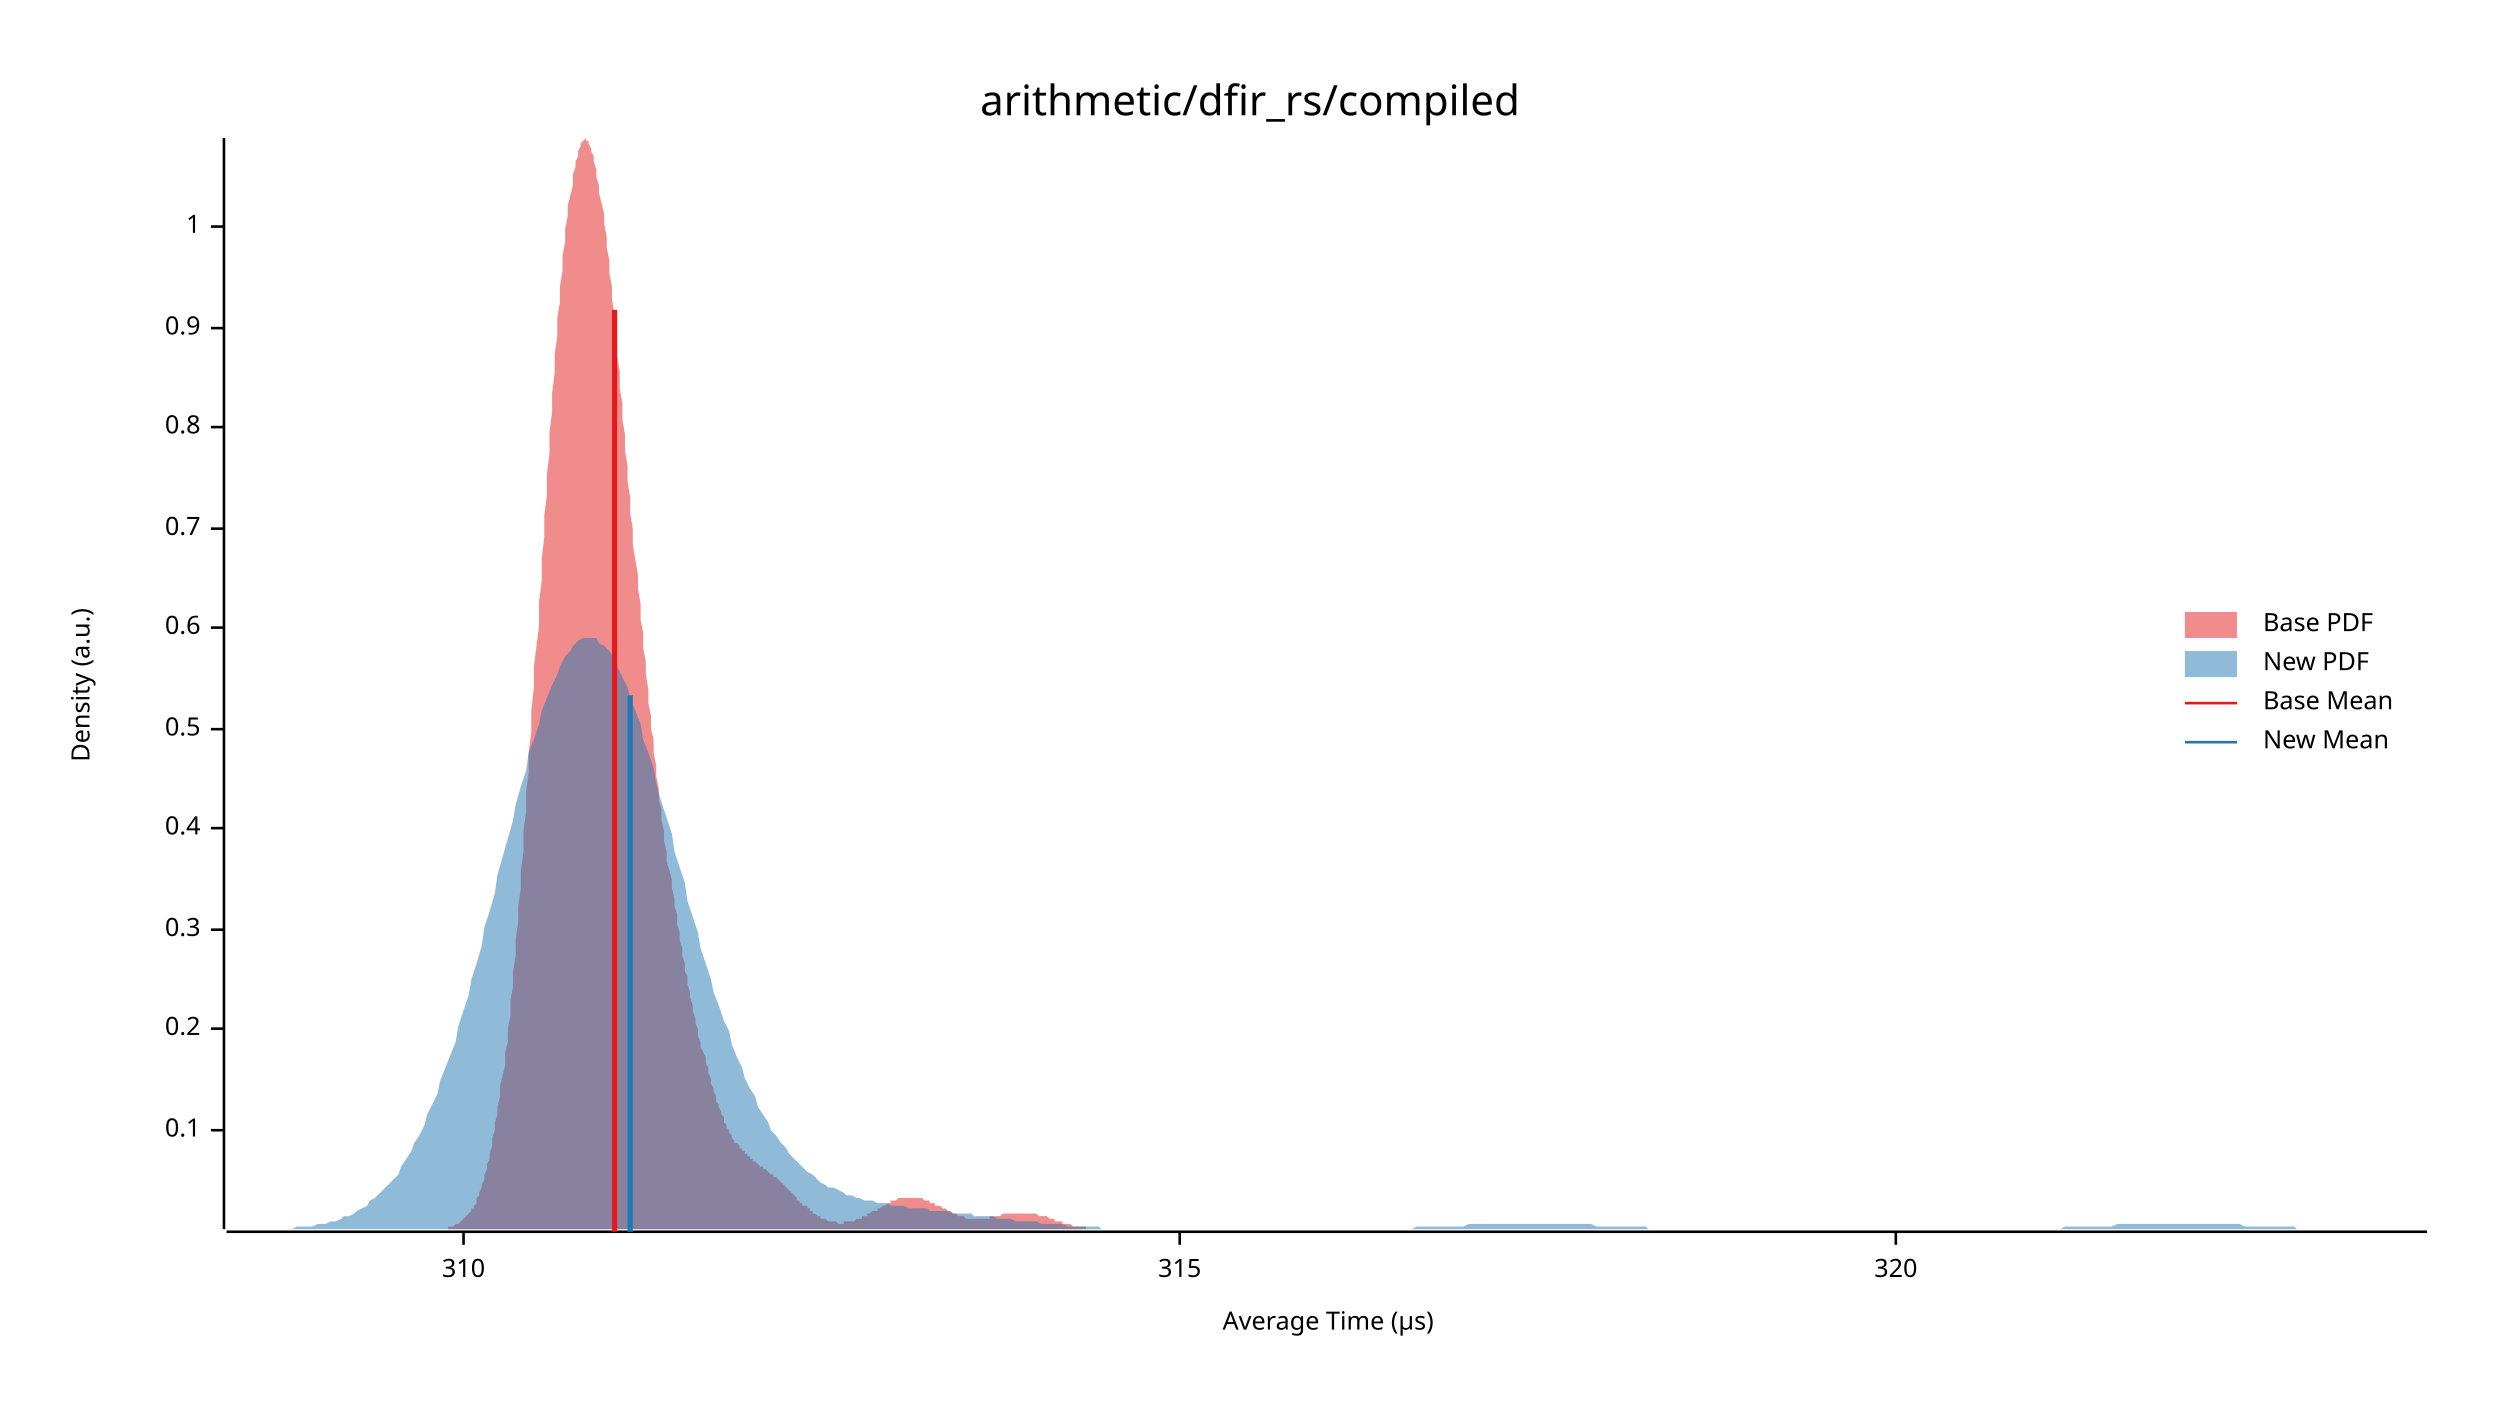
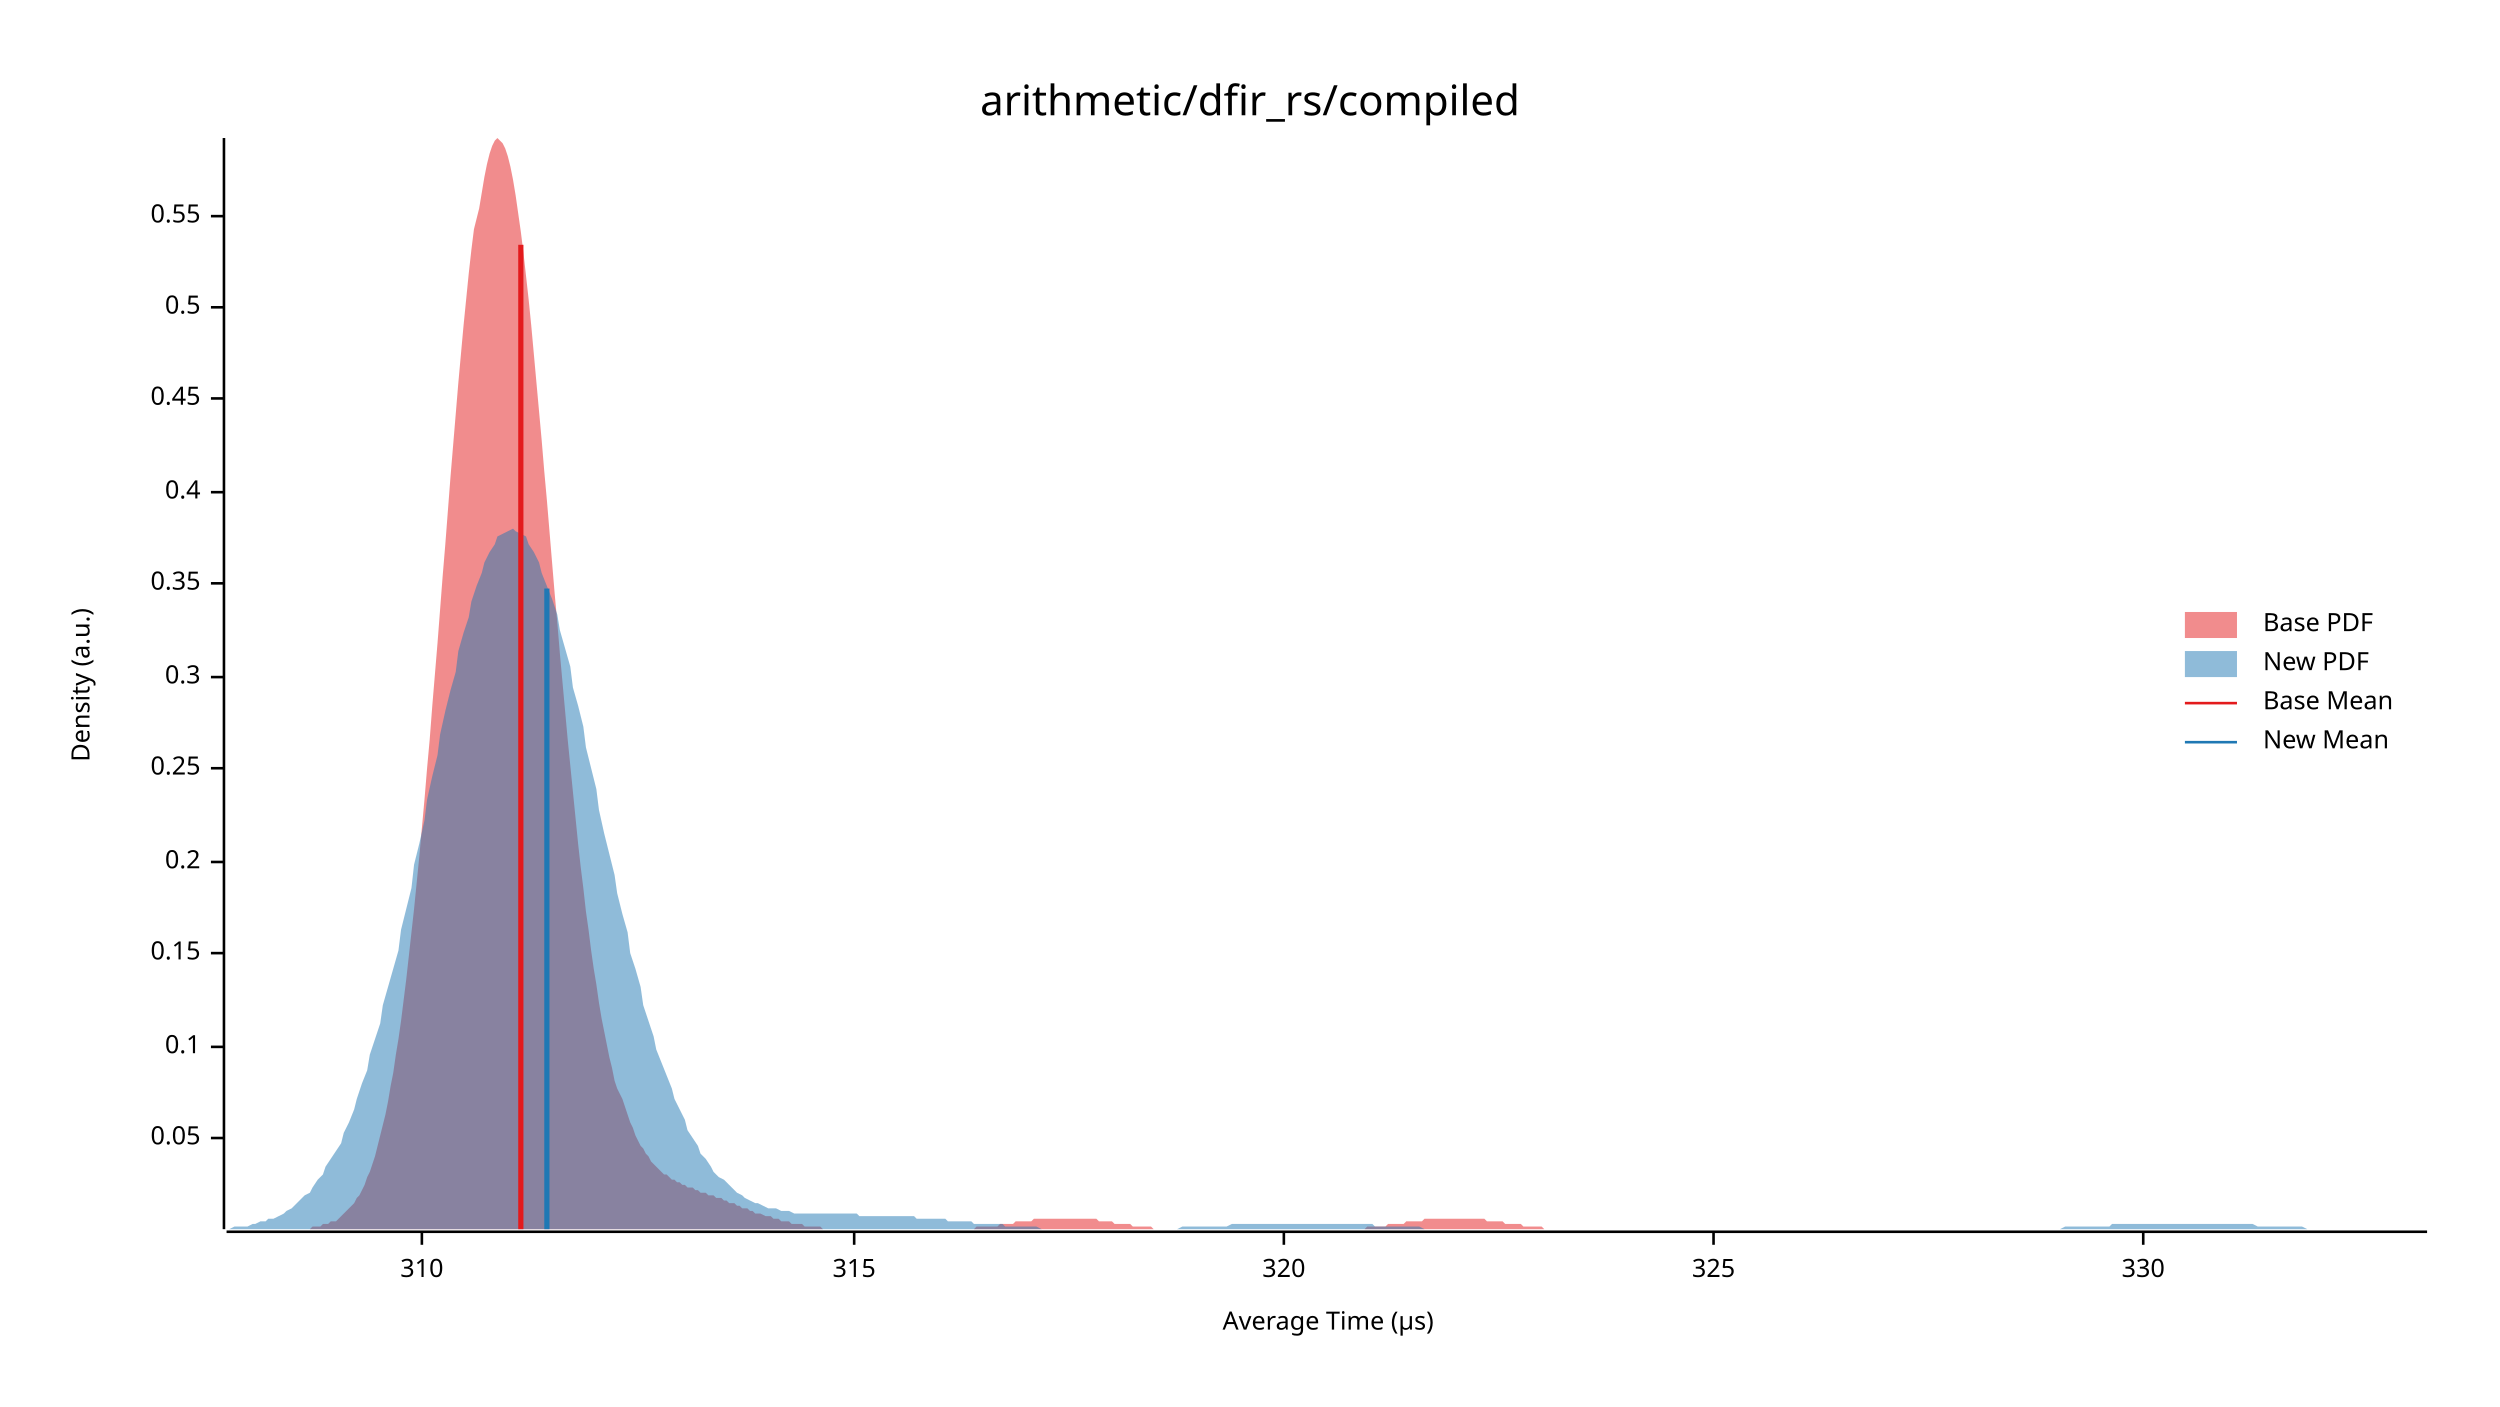
<svg xmlns="http://www.w3.org/2000/svg" width="960" height="540" viewBox="0 0 960 540">
  <text x="480" y="32" dy="0.76em" text-anchor="middle" font-family="sans-serif" font-size="16.129" opacity="1" fill="#000000">
arithmetic/dfir_rs/compiled
</text>
  <text x="27" y="263" dy="0.76em" text-anchor="middle" font-family="sans-serif" font-size="9.677" opacity="1" fill="#000000" transform="rotate(270, 27, 263)">
Density (a.u.)
</text>
  <text x="510" y="513" dy="-0.5ex" text-anchor="middle" font-family="sans-serif" font-size="9.677" opacity="1" fill="#000000">
Average Time (µs)
</text>
  <polyline fill="none" opacity="1" stroke="#000000" stroke-width="1" points="86,53 86,472 " />
-   <text x="77" y="434" dy="0.5ex" text-anchor="end" font-family="sans-serif" font-size="9.677" opacity="1" fill="#000000">
+   <text x="77" y="437" dy="0.5ex" text-anchor="end" font-family="sans-serif" font-size="9.677" opacity="1" fill="#000000">
+ 0.05
+ </text>
+   <polyline fill="none" opacity="1" stroke="#000000" stroke-width="1" points="81,437 86,437 " />
+   <text x="77" y="402" dy="0.5ex" text-anchor="end" font-family="sans-serif" font-size="9.677" opacity="1" fill="#000000">
0.1
</text>
-   <polyline fill="none" opacity="1" stroke="#000000" stroke-width="1" points="81,434 86,434 " />
-   <text x="77" y="395" dy="0.5ex" text-anchor="end" font-family="sans-serif" font-size="9.677" opacity="1" fill="#000000">
+   <polyline fill="none" opacity="1" stroke="#000000" stroke-width="1" points="81,402 86,402 " />
+   <text x="77" y="366" dy="0.5ex" text-anchor="end" font-family="sans-serif" font-size="9.677" opacity="1" fill="#000000">
+ 0.15
+ </text>
+   <polyline fill="none" opacity="1" stroke="#000000" stroke-width="1" points="81,366 86,366 " />
+   <text x="77" y="331" dy="0.5ex" text-anchor="end" font-family="sans-serif" font-size="9.677" opacity="1" fill="#000000">
0.2
</text>
-   <polyline fill="none" opacity="1" stroke="#000000" stroke-width="1" points="81,395 86,395 " />
-   <text x="77" y="357" dy="0.5ex" text-anchor="end" font-family="sans-serif" font-size="9.677" opacity="1" fill="#000000">
+   <polyline fill="none" opacity="1" stroke="#000000" stroke-width="1" points="81,331 86,331 " />
+   <text x="77" y="295" dy="0.5ex" text-anchor="end" font-family="sans-serif" font-size="9.677" opacity="1" fill="#000000">
+ 0.25
+ </text>
+   <polyline fill="none" opacity="1" stroke="#000000" stroke-width="1" points="81,295 86,295 " />
+   <text x="77" y="260" dy="0.5ex" text-anchor="end" font-family="sans-serif" font-size="9.677" opacity="1" fill="#000000">
0.3
</text>
-   <polyline fill="none" opacity="1" stroke="#000000" stroke-width="1" points="81,357 86,357 " />
-   <text x="77" y="318" dy="0.5ex" text-anchor="end" font-family="sans-serif" font-size="9.677" opacity="1" fill="#000000">
+   <polyline fill="none" opacity="1" stroke="#000000" stroke-width="1" points="81,260 86,260 " />
+   <text x="77" y="224" dy="0.5ex" text-anchor="end" font-family="sans-serif" font-size="9.677" opacity="1" fill="#000000">
+ 0.35
+ </text>
+   <polyline fill="none" opacity="1" stroke="#000000" stroke-width="1" points="81,224 86,224 " />
+   <text x="77" y="189" dy="0.5ex" text-anchor="end" font-family="sans-serif" font-size="9.677" opacity="1" fill="#000000">
0.4
</text>
-   <polyline fill="none" opacity="1" stroke="#000000" stroke-width="1" points="81,318 86,318 " />
-   <text x="77" y="280" dy="0.5ex" text-anchor="end" font-family="sans-serif" font-size="9.677" opacity="1" fill="#000000">
+   <polyline fill="none" opacity="1" stroke="#000000" stroke-width="1" points="81,189 86,189 " />
+   <text x="77" y="153" dy="0.5ex" text-anchor="end" font-family="sans-serif" font-size="9.677" opacity="1" fill="#000000">
+ 0.45
+ </text>
+   <polyline fill="none" opacity="1" stroke="#000000" stroke-width="1" points="81,153 86,153 " />
+   <text x="77" y="118" dy="0.5ex" text-anchor="end" font-family="sans-serif" font-size="9.677" opacity="1" fill="#000000">
0.5
</text>
-   <polyline fill="none" opacity="1" stroke="#000000" stroke-width="1" points="81,280 86,280 " />
-   <text x="77" y="241" dy="0.5ex" text-anchor="end" font-family="sans-serif" font-size="9.677" opacity="1" fill="#000000">
- 0.6
+   <polyline fill="none" opacity="1" stroke="#000000" stroke-width="1" points="81,118 86,118 " />
+   <text x="77" y="83" dy="0.5ex" text-anchor="end" font-family="sans-serif" font-size="9.677" opacity="1" fill="#000000">
+ 0.55
</text>
-   <polyline fill="none" opacity="1" stroke="#000000" stroke-width="1" points="81,241 86,241 " />
-   <text x="77" y="203" dy="0.5ex" text-anchor="end" font-family="sans-serif" font-size="9.677" opacity="1" fill="#000000">
- 0.7
- </text>
-   <polyline fill="none" opacity="1" stroke="#000000" stroke-width="1" points="81,203 86,203 " />
-   <text x="77" y="164" dy="0.5ex" text-anchor="end" font-family="sans-serif" font-size="9.677" opacity="1" fill="#000000">
- 0.8
- </text>
-   <polyline fill="none" opacity="1" stroke="#000000" stroke-width="1" points="81,164 86,164 " />
-   <text x="77" y="126" dy="0.5ex" text-anchor="end" font-family="sans-serif" font-size="9.677" opacity="1" fill="#000000">
- 0.9
- </text>
-   <polyline fill="none" opacity="1" stroke="#000000" stroke-width="1" points="81,126 86,126 " />
-   <text x="77" y="87" dy="0.5ex" text-anchor="end" font-family="sans-serif" font-size="9.677" opacity="1" fill="#000000">
- 1
- </text>
-   <polyline fill="none" opacity="1" stroke="#000000" stroke-width="1" points="81,87 86,87 " />
+   <polyline fill="none" opacity="1" stroke="#000000" stroke-width="1" points="81,83 86,83 " />
  <polyline fill="none" opacity="1" stroke="#000000" stroke-width="1" points="87,473 932,473 " />
-   <text x="178" y="483" dy="0.76em" text-anchor="middle" font-family="sans-serif" font-size="9.677" opacity="1" fill="#000000">
+   <text x="162" y="483" dy="0.76em" text-anchor="middle" font-family="sans-serif" font-size="9.677" opacity="1" fill="#000000">
310
</text>
-   <polyline fill="none" opacity="1" stroke="#000000" stroke-width="1" points="178,473 178,478 " />
-   <text x="453" y="483" dy="0.76em" text-anchor="middle" font-family="sans-serif" font-size="9.677" opacity="1" fill="#000000">
+   <polyline fill="none" opacity="1" stroke="#000000" stroke-width="1" points="162,473 162,478 " />
+   <text x="328" y="483" dy="0.76em" text-anchor="middle" font-family="sans-serif" font-size="9.677" opacity="1" fill="#000000">
315
</text>
-   <polyline fill="none" opacity="1" stroke="#000000" stroke-width="1" points="453,473 453,478 " />
-   <text x="728" y="483" dy="0.76em" text-anchor="middle" font-family="sans-serif" font-size="9.677" opacity="1" fill="#000000">
+   <polyline fill="none" opacity="1" stroke="#000000" stroke-width="1" points="328,473 328,478 " />
+   <text x="493" y="483" dy="0.76em" text-anchor="middle" font-family="sans-serif" font-size="9.677" opacity="1" fill="#000000">
320
</text>
-   <polyline fill="none" opacity="1" stroke="#000000" stroke-width="1" points="728,473 728,478 " />
-   <polygon opacity="0.5" fill="#E31A1C" points="170,472 171,472 171,472 172,472 172,471 173,471 173,471 174,471 174,471 175,470 175,470 176,470 176,470 177,469 177,469 178,468 178,468 179,467 179,467 180,466 181,465 181,464 182,464 182,463 183,462 183,460 184,459 184,458 185,456 185,455 186,453 186,451 187,449 187,447 188,445 188,443 189,440 189,437 190,434 190,431 191,428 191,425 192,421 192,417 193,413 194,409 194,404 195,400 195,395 196,390 196,384 197,379 197,373 198,367 198,361 199,354 199,348 200,341 200,334 201,327 201,319 202,312 202,304 203,297 203,289 204,281 204,273 205,264 205,256 206,248 207,240 207,231 208,223 208,215 209,206 209,198 210,190 210,182 211,174 211,166 212,158 212,151 213,143 213,136 214,129 214,122 215,116 215,110 216,104 216,98 217,93 217,88 218,83 218,79 219,75 220,71 220,67 221,64 221,62 222,60 222,58 223,56 223,55 224,54 224,54 225,53 225,54 226,54 226,55 227,57 227,58 228,60 228,62 229,65 229,68 230,71 230,74 231,78 232,82 232,86 233,91 233,95 234,100 234,105 235,110 235,115 236,121 236,126 237,132 237,137 238,143 238,149 239,155 239,161 240,167 240,173 241,179 241,185 242,191 242,197 243,203 243,209 244,215 245,221 245,226 246,232 246,238 247,243 247,249 248,254 248,259 249,265 249,270 250,275 250,280 251,284 251,289 252,294 252,298 253,303 253,307 254,311 254,315 255,319 255,323 256,327 256,331 257,334 258,338 258,341 259,345 259,348 260,351 260,355 261,358 261,361 262,364 262,367 263,370 263,373 264,375 264,378 265,381 265,383 266,386 266,388 267,391 267,393 268,395 268,398 269,400 269,402 270,404 271,406 271,408 272,410 272,412 273,414 273,416 274,418 274,419 275,421 275,423 276,424 276,425 277,427 277,428 278,429 278,431 279,432 279,433 280,434 280,435 281,436 281,437 282,438 282,439 283,439 284,440 284,441 285,441 285,442 286,442 286,443 287,443 287,444 288,444 288,445 289,445 289,446 290,446 290,446 291,447 291,447 292,448 292,448 293,448 293,449 294,449 294,449 295,450 295,450 296,451 297,451 297,452 298,452 298,452 299,453 299,453 300,454 300,454 301,455 301,455 302,456 302,456 303,457 303,457 304,458 304,458 305,459 305,459 306,460 306,461 307,461 307,462 308,462 308,463 309,463 310,463 310,464 311,464 311,465 312,465 312,466 313,466 313,466 314,467 314,467 315,467 315,468 316,468 316,468 317,468 317,468 318,469 318,469 319,469 319,469 320,469 320,469 321,469 321,469 322,470 323,470 323,470 324,470 324,469 325,469 325,469 326,469 326,469 327,469 327,469 328,469 328,469 329,468 329,468 330,468 330,468 331,468 331,467 332,467 332,467 333,467 333,466 334,466 334,466 335,465 336,465 336,465 337,465 337,464 338,464 338,464 339,463 339,463 340,463 340,463 341,462 341,462 342,462 342,461 343,461 343,461 344,461 344,461 345,460 345,460 346,460 346,460 347,460 347,460 348,460 349,460 349,460 350,460 350,460 351,460 351,460 352,460 352,460 353,460 353,460 354,460 354,460 355,461 355,461 356,461 356,461 357,461 357,462 358,462 358,462 359,462 359,463 360,463 360,463 361,463 362,464 362,464 363,464 363,464 364,465 364,465 365,465 365,465 366,466 366,466 367,466 367,466 368,467 368,467 369,467 369,467 370,467 370,467 371,468 371,468 372,468 372,468 373,468 373,468 374,468 375,468 375,468 376,468 376,468 377,468 377,468 378,468 378,468 379,468 379,468 380,468 380,467 381,467 381,467 382,467 382,467 383,467 383,467 384,467 384,467 385,466 385,466 386,466 387,466 387,466 388,466 388,466 389,466 389,466 390,466 390,466 391,466 391,466 392,466 392,466 393,466 393,466 394,466 394,466 395,466 395,466 396,466 396,466 397,466 397,466 398,466 398,466 399,467 400,467 400,467 401,467 401,467 402,467 402,467 403,468 403,468 404,468 404,468 405,468 405,469 406,469 406,469 407,469 407,469 408,469 408,470 409,470 409,470 410,470 410,470 411,470 411,470 412,471 413,471 413,471 414,471 414,471 415,471 415,471 416,471 416,471 417,471 417,472 418,472 418,472 419,472 419,472 420,472 420,472 421,472 421,472 422,472 422,472 423,472 423,472 424,472 424,472 425,472 426,472 426,472 427,472 427,472 428,472 428,472 429,472 429,472 430,472 430,472 170,472 " />
-   <polygon opacity="0.5" fill="#1F78B4" points="87,472 88,472 90,472 92,472 93,472 95,472 97,472 98,472 100,472 102,472 103,472 105,472 107,472 109,472 110,472 112,472 114,471 115,471 117,471 119,471 120,471 122,470 124,470 125,470 127,469 129,469 131,468 132,467 134,467 136,466 137,465 139,464 141,463 142,461 144,460 146,458 147,457 149,455 151,453 153,451 154,448 156,445 158,442 159,439 161,436 163,432 164,428 166,424 168,420 169,415 171,410 173,405 175,400 176,394 178,388 180,382 181,376 183,370 185,363 186,356 188,350 190,343 191,336 193,329 195,322 197,315 198,309 200,302 202,296 203,289 205,284 207,278 208,273 210,268 212,263 214,259 215,256 217,252 219,250 220,248 222,246 224,245 225,245 227,245 229,245 230,247 232,248 234,250 236,253 237,256 239,260 241,264 242,268 244,273 246,278 247,284 249,289 251,295 252,301 254,308 256,314 258,320 259,327 261,333 263,339 264,346 266,352 268,358 269,364 271,370 273,376 274,381 276,386 278,392 280,396 281,401 283,406 285,410 286,414 288,418 290,421 291,425 293,428 295,431 296,434 298,436 300,439 302,441 303,443 305,445 307,447 308,448 310,450 312,451 313,452 315,454 317,455 318,456 320,456 322,457 324,458 325,459 327,459 329,460 330,460 332,461 334,461 335,461 337,462 339,462 341,462 342,463 344,463 346,463 347,463 349,464 351,464 352,464 354,464 356,464 357,465 359,465 361,465 363,465 364,465 366,466 368,466 369,466 371,466 373,466 374,467 376,467 378,467 379,467 381,467 383,468 385,468 386,468 388,468 390,469 391,469 393,469 395,469 396,469 398,469 400,470 401,470 403,470 405,470 407,470 408,470 410,471 412,471 413,471 415,471 417,471 418,471 420,471 422,471 423,472 425,472 427,472 429,472 430,472 432,472 434,472 435,472 437,472 439,472 440,472 442,472 444,472 445,472 447,472 449,472 451,472 452,472 454,472 456,472 457,472 459,472 461,472 462,472 464,472 466,472 468,472 469,472 471,472 473,472 474,472 476,472 478,472 479,472 481,472 483,472 484,472 486,472 488,472 490,472 491,472 493,472 495,472 496,472 498,472 500,472 501,472 503,472 505,472 506,472 508,472 510,472 512,472 513,472 515,472 517,472 518,472 520,472 522,472 523,472 525,472 527,472 528,472 530,472 532,472 534,472 535,472 537,472 539,472 540,472 542,472 544,471 545,471 547,471 549,471 550,471 552,471 554,471 556,471 557,471 559,471 561,471 562,471 564,470 566,470 567,470 569,470 571,470 573,470 574,470 576,470 578,470 579,470 581,470 583,470 584,470 586,470 588,470 589,470 591,470 593,470 595,470 596,470 598,470 600,470 601,470 603,470 605,470 606,470 608,470 610,470 611,470 613,471 615,471 617,471 618,471 620,471 622,471 623,471 625,471 627,471 628,471 630,471 632,471 633,472 635,472 637,472 639,472 640,472 642,472 644,472 645,472 647,472 649,472 650,472 652,472 654,472 655,472 657,472 659,472 661,472 662,472 664,472 666,472 667,472 669,472 671,472 672,472 674,472 676,472 677,472 679,472 681,472 683,472 684,472 686,472 688,472 689,472 691,472 693,472 694,472 696,472 698,472 700,472 701,472 703,472 705,472 706,472 708,472 710,472 711,472 713,472 715,472 716,472 718,472 720,472 722,472 723,472 725,472 727,472 728,472 730,472 732,472 733,472 735,472 737,472 738,472 740,472 742,472 744,472 745,472 747,472 749,472 750,472 752,472 754,472 755,472 757,472 759,472 760,472 762,472 764,472 766,472 767,472 769,472 771,472 772,472 774,472 776,472 777,472 779,472 781,472 782,472 784,472 786,472 788,472 789,472 791,472 793,471 794,471 796,471 798,471 799,471 801,471 803,471 804,471 806,471 808,471 810,471 811,471 813,470 815,470 816,470 818,470 820,470 821,470 823,470 825,470 827,470 828,470 830,470 832,470 833,470 835,470 837,470 838,470 840,470 842,470 843,470 845,470 847,470 849,470 850,470 852,470 854,470 855,470 857,470 859,470 860,470 862,471 864,471 865,471 867,471 869,471 871,471 872,471 874,471 876,471 877,471 879,471 881,471 882,472 884,472 886,472 887,472 889,472 891,472 893,472 894,472 896,472 898,472 899,472 901,472 903,472 904,472 906,472 908,472 909,472 911,472 913,472 915,472 916,472 918,472 920,472 921,472 923,472 925,472 926,472 928,472 930,472 932,472 932,472 87,472 " />
-   <polyline fill="none" opacity="1" stroke="#E31A1C" stroke-width="2" points="236,473 236,119 " />
-   <polyline fill="none" opacity="1" stroke="#1F78B4" stroke-width="2" points="242,473 242,267 " />
+   <polyline fill="none" opacity="1" stroke="#000000" stroke-width="1" points="493,473 493,478 " />
+   <text x="658" y="483" dy="0.76em" text-anchor="middle" font-family="sans-serif" font-size="9.677" opacity="1" fill="#000000">
+ 325
+ </text>
+   <polyline fill="none" opacity="1" stroke="#000000" stroke-width="1" points="658,473 658,478 " />
+   <text x="823" y="483" dy="0.76em" text-anchor="middle" font-family="sans-serif" font-size="9.677" opacity="1" fill="#000000">
+ 330
+ </text>
+   <polyline fill="none" opacity="1" stroke="#000000" stroke-width="1" points="823,473 823,478 " />
+   <polygon opacity="0.5" fill="#E31A1C" points="107,472 108,472 109,472 110,472 111,472 112,472 113,472 114,472 115,472 116,472 117,472 118,472 119,472 120,471 121,471 122,471 123,471 124,470 125,470 126,470 127,469 129,469 130,468 131,467 132,466 133,465 134,464 135,463 136,462 137,460 138,459 139,457 140,455 141,452 142,450 143,447 144,444 145,440 146,436 147,432 148,428 149,423 150,417 151,412 152,405 153,399 154,392 155,384 156,376 157,367 158,358 159,349 160,339 161,329 162,318 163,307 164,295 165,284 166,271 167,259 168,247 169,234 170,221 171,209 172,196 173,183 174,171 175,159 176,147 177,136 178,125 179,115 180,105 181,96 182,88 184,80 185,74 186,68 187,63 188,59 189,56 190,54 191,53 192,54 193,55 194,57 195,60 196,64 197,69 198,75 199,82 200,89 201,97 202,106 203,115 204,125 205,136 206,147 207,158 208,169 209,181 210,192 211,204 212,216 213,228 214,239 215,251 216,262 217,273 218,284 219,294 220,304 221,314 222,324 223,333 224,341 225,350 226,357 227,365 228,372 229,378 230,385 231,391 232,396 233,401 234,406 235,410 236,415 237,418 239,422 240,425 241,428 242,431 243,433 244,436 245,438 246,440 247,441 248,443 249,444 250,446 251,447 252,448 253,449 254,450 255,451 256,451 257,452 258,453 259,453 260,454 261,454 262,455 263,455 264,456 265,456 266,456 267,457 268,457 269,458 270,458 271,458 272,459 273,459 274,459 275,460 276,460 277,460 278,461 279,461 280,462 281,462 282,462 283,463 284,463 285,464 286,464 287,464 288,465 289,465 290,466 291,466 292,466 294,467 295,467 296,467 297,468 298,468 299,468 300,469 301,469 302,469 303,469 304,470 305,470 306,470 307,470 308,470 309,471 310,471 311,471 312,471 313,471 314,471 315,471 316,472 317,472 318,472 319,472 320,472 321,472 322,472 323,472 324,472 325,472 326,472 327,472 328,472 329,472 330,472 331,472 332,472 333,472 334,472 335,472 336,472 337,472 338,472 339,472 340,472 341,472 342,472 343,472 344,472 345,472 346,472 347,472 348,472 350,472 351,472 352,472 353,472 354,472 355,472 356,472 357,472 358,472 359,472 360,472 361,472 362,472 363,472 364,472 365,472 366,472 367,472 368,472 369,472 370,472 371,472 372,472 373,472 374,472 375,471 376,471 377,471 378,471 379,471 380,471 381,471 382,471 383,471 384,470 385,470 386,470 387,470 388,470 389,470 390,469 391,469 392,469 393,469 394,469 395,469 396,469 397,468 398,468 399,468 400,468 401,468 402,468 403,468 405,468 406,468 407,468 408,468 409,468 410,468 411,468 412,468 413,468 414,468 415,468 416,468 417,468 418,468 419,468 420,468 421,468 422,469 423,469 424,469 425,469 426,469 427,469 428,470 429,470 430,470 431,470 432,470 433,470 434,470 435,471 436,471 437,471 438,471 439,471 440,471 441,471 442,471 443,472 444,472 445,472 446,472 447,472 448,472 449,472 450,472 451,472 452,472 453,472 454,472 455,472 456,472 457,472 458,472 460,472 461,472 462,472 463,472 464,472 465,472 466,472 467,472 468,472 469,472 470,472 471,472 472,472 473,472 474,472 475,472 476,472 477,472 478,472 479,472 480,472 481,472 482,472 483,472 484,472 485,472 486,472 487,472 488,472 489,472 490,472 491,472 492,472 493,472 494,472 495,472 496,472 497,472 498,472 499,472 500,472 501,472 502,472 503,472 504,472 505,472 506,472 507,472 508,472 509,472 510,472 511,472 512,472 513,472 515,472 516,472 517,472 518,472 519,472 520,472 521,472 522,472 523,472 524,472 525,471 526,471 527,471 528,471 529,471 530,471 531,471 532,471 533,470 534,470 535,470 536,470 537,470 538,470 539,470 540,469 541,469 542,469 543,469 544,469 545,469 546,469 547,468 548,468 549,468 550,468 551,468 552,468 553,468 554,468 555,468 556,468 557,468 558,468 559,468 560,468 561,468 562,468 563,468 564,468 565,468 566,468 567,468 568,468 570,468 571,469 572,469 573,469 574,469 575,469 576,469 577,469 578,470 579,470 580,470 581,470 582,470 583,470 584,470 585,471 586,471 587,471 588,471 589,471 590,471 591,471 592,471 593,472 594,472 595,472 596,472 597,472 598,472 599,472 600,472 601,472 602,472 603,472 604,472 605,472 606,472 607,472 608,472 609,472 610,472 611,472 612,472 613,472 614,472 615,472 615,472 107,472 " />
+   <polygon opacity="0.5" fill="#1F78B4" points="87,472 88,472 90,471 92,471 93,471 95,471 97,470 98,470 100,469 102,469 103,468 105,468 107,467 109,466 110,465 112,464 114,462 115,461 117,459 119,458 120,456 122,453 124,451 125,448 127,445 129,442 131,439 132,435 134,431 136,426 137,422 139,416 141,411 142,405 144,399 146,393 147,386 149,379 151,372 153,365 154,357 156,349 158,341 159,332 161,324 163,315 164,307 166,298 168,290 169,282 171,273 173,265 175,258 176,250 178,243 180,237 181,231 183,225 185,220 186,216 188,212 190,209 191,206 193,205 195,204 197,203 198,204 200,205 202,206 203,209 205,212 207,216 208,220 210,225 212,230 214,236 215,242 217,249 219,256 220,264 222,271 224,279 225,287 227,295 229,303 230,311 232,320 234,328 236,336 237,343 239,351 241,358 242,366 244,372 246,379 247,386 249,392 251,398 252,403 254,408 256,413 258,418 259,422 261,426 263,430 264,434 266,437 268,440 269,443 271,445 273,448 274,450 276,452 278,453 280,455 281,456 283,458 285,459 286,460 288,461 290,462 291,462 293,463 295,464 296,464 298,464 300,465 302,465 303,465 305,466 307,466 308,466 310,466 312,466 313,466 315,466 317,466 318,466 320,466 322,466 324,466 325,466 327,466 329,466 330,467 332,467 334,467 335,467 337,467 339,467 341,467 342,467 344,467 346,467 347,467 349,467 351,467 352,468 354,468 356,468 357,468 359,468 361,468 363,468 364,469 366,469 368,469 369,469 371,469 373,469 374,470 376,470 378,470 379,470 381,470 383,470 385,470 386,471 388,471 390,471 391,471 393,471 395,471 396,471 398,471 400,472 401,472 403,472 405,472 407,472 408,472 410,472 412,472 413,472 415,472 417,472 418,472 420,472 422,472 423,472 425,472 427,472 429,472 430,472 432,472 434,472 435,472 437,472 439,472 440,472 442,472 444,472 445,472 447,472 449,472 451,472 452,472 454,471 456,471 457,471 459,471 461,471 462,471 464,471 466,471 468,471 469,471 471,471 473,470 474,470 476,470 478,470 479,470 481,470 483,470 484,470 486,470 488,470 490,470 491,470 493,470 495,470 496,470 498,470 500,470 501,470 503,470 505,470 506,470 508,470 510,470 512,470 513,470 515,470 517,470 518,470 520,470 522,470 523,470 525,470 527,470 528,471 530,471 532,471 534,471 535,471 537,471 539,471 540,471 542,471 544,471 545,471 547,472 549,472 550,472 552,472 554,472 556,472 557,472 559,472 561,472 562,472 564,472 566,472 567,472 569,472 571,472 573,472 574,472 576,472 578,472 579,472 581,472 583,472 584,472 586,472 588,472 589,472 591,472 593,472 595,472 596,472 598,472 600,472 601,472 603,472 605,472 606,472 608,472 610,472 611,472 613,472 615,472 617,472 618,472 620,472 622,472 623,472 625,472 627,472 628,472 630,472 632,472 633,472 635,472 637,472 639,472 640,472 642,472 644,472 645,472 647,472 649,472 650,472 652,472 654,472 655,472 657,472 659,472 661,472 662,472 664,472 666,472 667,472 669,472 671,472 672,472 674,472 676,472 677,472 679,472 681,472 683,472 684,472 686,472 688,472 689,472 691,472 693,472 694,472 696,472 698,472 700,472 701,472 703,472 705,472 706,472 708,472 710,472 711,472 713,472 715,472 716,472 718,472 720,472 722,472 723,472 725,472 727,472 728,472 730,472 732,472 733,472 735,472 737,472 738,472 740,472 742,472 744,472 745,472 747,472 749,472 750,472 752,472 754,472 755,472 757,472 759,472 760,472 762,472 764,472 766,472 767,472 769,472 771,472 772,472 774,472 776,472 777,472 779,472 781,472 782,472 784,472 786,472 788,472 789,472 791,472 793,471 794,471 796,471 798,471 799,471 801,471 803,471 804,471 806,471 808,471 810,471 811,470 813,470 815,470 816,470 818,470 820,470 821,470 823,470 825,470 827,470 828,470 830,470 832,470 833,470 835,470 837,470 838,470 840,470 842,470 843,470 845,470 847,470 849,470 850,470 852,470 854,470 855,470 857,470 859,470 860,470 862,470 864,470 865,470 867,471 869,471 871,471 872,471 874,471 876,471 877,471 879,471 881,471 882,471 884,471 886,472 887,472 889,472 891,472 893,472 894,472 896,472 898,472 899,472 901,472 903,472 904,472 906,472 908,472 909,472 911,472 913,472 915,472 916,472 918,472 920,472 921,472 923,472 925,472 926,472 928,472 930,472 932,472 932,472 87,472 " />
+   <polyline fill="none" opacity="1" stroke="#E31A1C" stroke-width="2" points="200,472 200,94 " />
+   <polyline fill="none" opacity="1" stroke="#1F78B4" stroke-width="2" points="210,472 210,226 " />
  <text x="869" y="235" dy="0.76em" text-anchor="start" font-family="sans-serif" font-size="9.677" opacity="1" fill="#000000">
Base PDF
</text>
  <text x="869" y="250" dy="0.76em" text-anchor="start" font-family="sans-serif" font-size="9.677" opacity="1" fill="#000000">
New PDF
</text>
  <text x="869" y="265" dy="0.76em" text-anchor="start" font-family="sans-serif" font-size="9.677" opacity="1" fill="#000000">
Base Mean
</text>
  <text x="869" y="280" dy="0.76em" text-anchor="start" font-family="sans-serif" font-size="9.677" opacity="1" fill="#000000">
New Mean
</text>
  <rect x="839" y="235" width="20" height="10" opacity="0.5" fill="#E31A1C" stroke="none" />
  <rect x="839" y="250" width="20" height="10" opacity="0.5" fill="#1F78B4" stroke="none" />
  <polyline fill="none" opacity="1" stroke="#E31A1C" stroke-width="1" points="839,270 859,270 " />
  <polyline fill="none" opacity="1" stroke="#1F78B4" stroke-width="1" points="839,285 859,285 " />
</svg>
